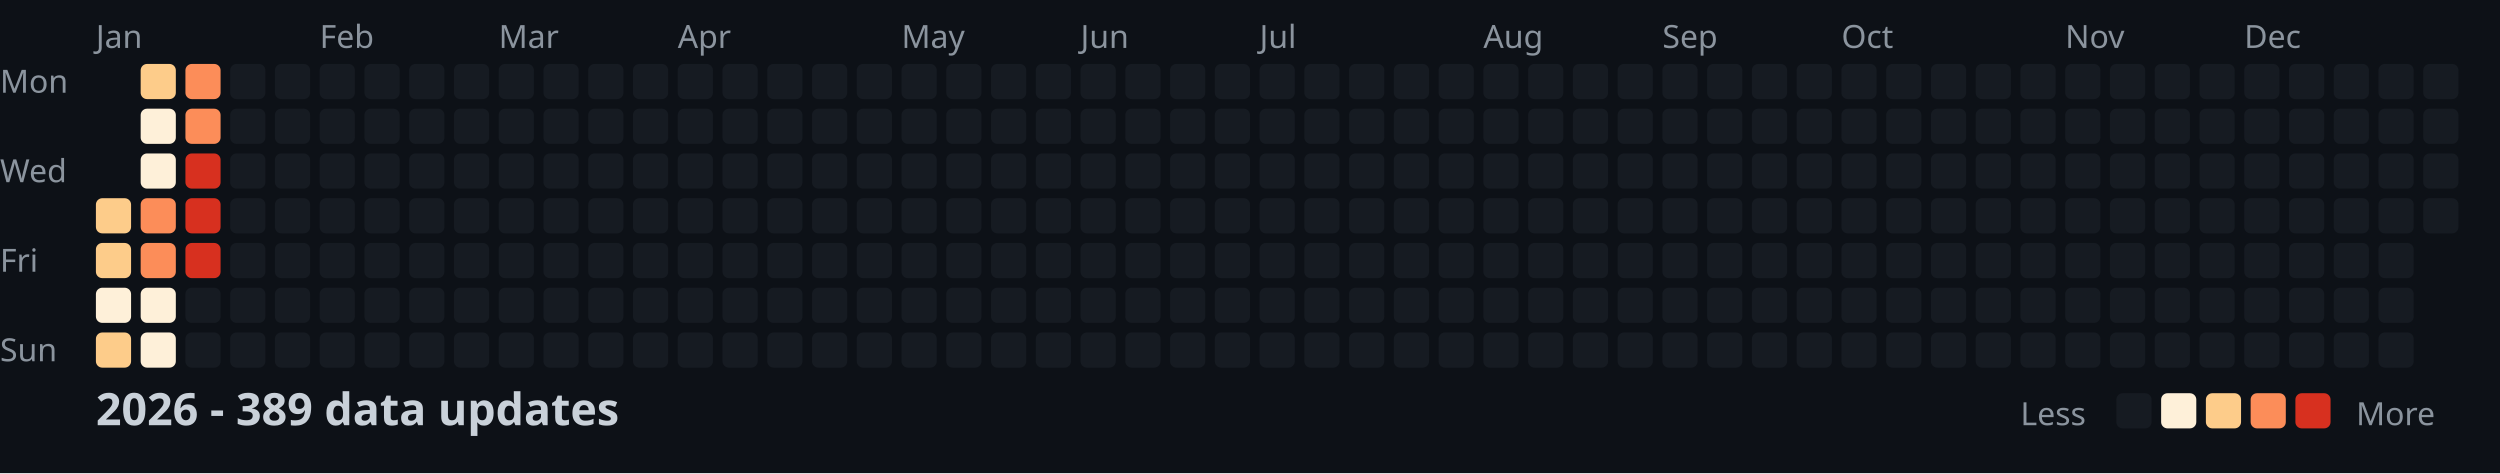
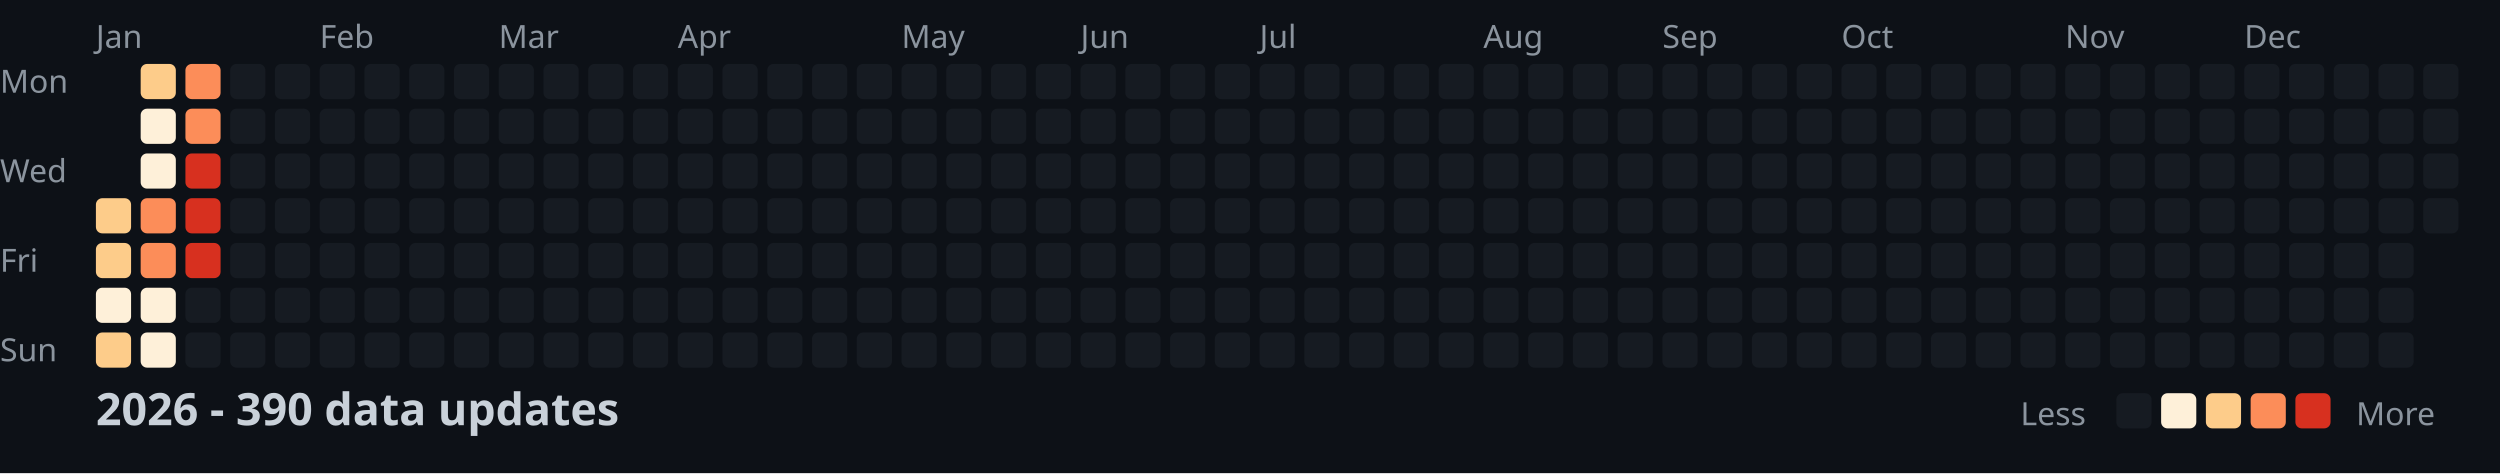
<svg xmlns="http://www.w3.org/2000/svg" width="782" height="148">
  <style>
    .month { font: 10px sans-serif; fill: #8b949e; }
    .day { font: 10px sans-serif; fill: #8b949e; }
    .title { font: bold 14px sans-serif; fill: #c9d1d9; }
    .legend { font: 10px sans-serif; fill: #8b949e; }
  </style>
  <rect width="100%" height="100%" fill="#0d1117" />
  <text x="0" y="29" class="day">Mon</text>
  <text x="0" y="57" class="day">Wed</text>
  <text x="0" y="85" class="day">Fri</text>
  <text x="0" y="113" class="day">Sun</text>
  <text x="30" y="15" class="month">Jan</text>
  <text x="100" y="15" class="month">Feb</text>
  <text x="156" y="15" class="month">Mar</text>
  <text x="212" y="15" class="month">Apr</text>
  <text x="282" y="15" class="month">May</text>
  <text x="338" y="15" class="month">Jun</text>
  <text x="394" y="15" class="month">Jul</text>
  <text x="464" y="15" class="month">Aug</text>
  <text x="520" y="15" class="month">Sep</text>
  <text x="576" y="15" class="month">Oct</text>
  <text x="646" y="15" class="month">Nov</text>
  <text x="702" y="15" class="month">Dec</text>
  <rect x="30" y="62" width="11" height="11" fill="#fdcc8a" rx="2" />
  <rect x="30" y="76" width="11" height="11" fill="#fdcc8a" rx="2" />
  <rect x="30" y="90" width="11" height="11" fill="#fef0d9" rx="2" />
  <rect x="30" y="104" width="11" height="11" fill="#fdcc8a" rx="2" />
  <rect x="44" y="20" width="11" height="11" fill="#fdcc8a" rx="2" />
  <rect x="44" y="34" width="11" height="11" fill="#fef0d9" rx="2" />
  <rect x="44" y="48" width="11" height="11" fill="#fef0d9" rx="2" />
  <rect x="44" y="62" width="11" height="11" fill="#fc8d59" rx="2" />
  <rect x="44" y="76" width="11" height="11" fill="#fc8d59" rx="2" />
  <rect x="44" y="90" width="11" height="11" fill="#fef0d9" rx="2" />
  <rect x="44" y="104" width="11" height="11" fill="#fef0d9" rx="2" />
  <rect x="58" y="20" width="11" height="11" fill="#fc8d59" rx="2" />
  <rect x="58" y="34" width="11" height="11" fill="#fc8d59" rx="2" />
  <rect x="58" y="48" width="11" height="11" fill="#d7301f" rx="2" />
  <rect x="58" y="62" width="11" height="11" fill="#d7301f" rx="2" />
  <rect x="58" y="76" width="11" height="11" fill="#d7301f" rx="2" />
  <rect x="58" y="90" width="11" height="11" fill="#161b22" rx="2" />
  <rect x="58" y="104" width="11" height="11" fill="#161b22" rx="2" />
  <rect x="72" y="20" width="11" height="11" fill="#161b22" rx="2" />
  <rect x="72" y="34" width="11" height="11" fill="#161b22" rx="2" />
  <rect x="72" y="48" width="11" height="11" fill="#161b22" rx="2" />
  <rect x="72" y="62" width="11" height="11" fill="#161b22" rx="2" />
  <rect x="72" y="76" width="11" height="11" fill="#161b22" rx="2" />
  <rect x="72" y="90" width="11" height="11" fill="#161b22" rx="2" />
  <rect x="72" y="104" width="11" height="11" fill="#161b22" rx="2" />
  <rect x="86" y="20" width="11" height="11" fill="#161b22" rx="2" />
  <rect x="86" y="34" width="11" height="11" fill="#161b22" rx="2" />
  <rect x="86" y="48" width="11" height="11" fill="#161b22" rx="2" />
  <rect x="86" y="62" width="11" height="11" fill="#161b22" rx="2" />
  <rect x="86" y="76" width="11" height="11" fill="#161b22" rx="2" />
  <rect x="86" y="90" width="11" height="11" fill="#161b22" rx="2" />
  <rect x="86" y="104" width="11" height="11" fill="#161b22" rx="2" />
  <rect x="100" y="20" width="11" height="11" fill="#161b22" rx="2" />
  <rect x="100" y="34" width="11" height="11" fill="#161b22" rx="2" />
  <rect x="100" y="48" width="11" height="11" fill="#161b22" rx="2" />
  <rect x="100" y="62" width="11" height="11" fill="#161b22" rx="2" />
  <rect x="100" y="76" width="11" height="11" fill="#161b22" rx="2" />
  <rect x="100" y="90" width="11" height="11" fill="#161b22" rx="2" />
  <rect x="100" y="104" width="11" height="11" fill="#161b22" rx="2" />
  <rect x="114" y="20" width="11" height="11" fill="#161b22" rx="2" />
  <rect x="114" y="34" width="11" height="11" fill="#161b22" rx="2" />
  <rect x="114" y="48" width="11" height="11" fill="#161b22" rx="2" />
  <rect x="114" y="62" width="11" height="11" fill="#161b22" rx="2" />
  <rect x="114" y="76" width="11" height="11" fill="#161b22" rx="2" />
  <rect x="114" y="90" width="11" height="11" fill="#161b22" rx="2" />
  <rect x="114" y="104" width="11" height="11" fill="#161b22" rx="2" />
  <rect x="128" y="20" width="11" height="11" fill="#161b22" rx="2" />
  <rect x="128" y="34" width="11" height="11" fill="#161b22" rx="2" />
  <rect x="128" y="48" width="11" height="11" fill="#161b22" rx="2" />
  <rect x="128" y="62" width="11" height="11" fill="#161b22" rx="2" />
  <rect x="128" y="76" width="11" height="11" fill="#161b22" rx="2" />
  <rect x="128" y="90" width="11" height="11" fill="#161b22" rx="2" />
  <rect x="128" y="104" width="11" height="11" fill="#161b22" rx="2" />
  <rect x="142" y="20" width="11" height="11" fill="#161b22" rx="2" />
  <rect x="142" y="34" width="11" height="11" fill="#161b22" rx="2" />
  <rect x="142" y="48" width="11" height="11" fill="#161b22" rx="2" />
  <rect x="142" y="62" width="11" height="11" fill="#161b22" rx="2" />
  <rect x="142" y="76" width="11" height="11" fill="#161b22" rx="2" />
  <rect x="142" y="90" width="11" height="11" fill="#161b22" rx="2" />
  <rect x="142" y="104" width="11" height="11" fill="#161b22" rx="2" />
  <rect x="156" y="20" width="11" height="11" fill="#161b22" rx="2" />
  <rect x="156" y="34" width="11" height="11" fill="#161b22" rx="2" />
  <rect x="156" y="48" width="11" height="11" fill="#161b22" rx="2" />
  <rect x="156" y="62" width="11" height="11" fill="#161b22" rx="2" />
  <rect x="156" y="76" width="11" height="11" fill="#161b22" rx="2" />
  <rect x="156" y="90" width="11" height="11" fill="#161b22" rx="2" />
  <rect x="156" y="104" width="11" height="11" fill="#161b22" rx="2" />
  <rect x="170" y="20" width="11" height="11" fill="#161b22" rx="2" />
  <rect x="170" y="34" width="11" height="11" fill="#161b22" rx="2" />
  <rect x="170" y="48" width="11" height="11" fill="#161b22" rx="2" />
  <rect x="170" y="62" width="11" height="11" fill="#161b22" rx="2" />
  <rect x="170" y="76" width="11" height="11" fill="#161b22" rx="2" />
  <rect x="170" y="90" width="11" height="11" fill="#161b22" rx="2" />
  <rect x="170" y="104" width="11" height="11" fill="#161b22" rx="2" />
  <rect x="184" y="20" width="11" height="11" fill="#161b22" rx="2" />
  <rect x="184" y="34" width="11" height="11" fill="#161b22" rx="2" />
  <rect x="184" y="48" width="11" height="11" fill="#161b22" rx="2" />
  <rect x="184" y="62" width="11" height="11" fill="#161b22" rx="2" />
  <rect x="184" y="76" width="11" height="11" fill="#161b22" rx="2" />
  <rect x="184" y="90" width="11" height="11" fill="#161b22" rx="2" />
  <rect x="184" y="104" width="11" height="11" fill="#161b22" rx="2" />
  <rect x="198" y="20" width="11" height="11" fill="#161b22" rx="2" />
  <rect x="198" y="34" width="11" height="11" fill="#161b22" rx="2" />
  <rect x="198" y="48" width="11" height="11" fill="#161b22" rx="2" />
  <rect x="198" y="62" width="11" height="11" fill="#161b22" rx="2" />
  <rect x="198" y="76" width="11" height="11" fill="#161b22" rx="2" />
  <rect x="198" y="90" width="11" height="11" fill="#161b22" rx="2" />
  <rect x="198" y="104" width="11" height="11" fill="#161b22" rx="2" />
  <rect x="212" y="20" width="11" height="11" fill="#161b22" rx="2" />
  <rect x="212" y="34" width="11" height="11" fill="#161b22" rx="2" />
  <rect x="212" y="48" width="11" height="11" fill="#161b22" rx="2" />
  <rect x="212" y="62" width="11" height="11" fill="#161b22" rx="2" />
  <rect x="212" y="76" width="11" height="11" fill="#161b22" rx="2" />
  <rect x="212" y="90" width="11" height="11" fill="#161b22" rx="2" />
  <rect x="212" y="104" width="11" height="11" fill="#161b22" rx="2" />
  <rect x="226" y="20" width="11" height="11" fill="#161b22" rx="2" />
  <rect x="226" y="34" width="11" height="11" fill="#161b22" rx="2" />
  <rect x="226" y="48" width="11" height="11" fill="#161b22" rx="2" />
  <rect x="226" y="62" width="11" height="11" fill="#161b22" rx="2" />
  <rect x="226" y="76" width="11" height="11" fill="#161b22" rx="2" />
  <rect x="226" y="90" width="11" height="11" fill="#161b22" rx="2" />
  <rect x="226" y="104" width="11" height="11" fill="#161b22" rx="2" />
  <rect x="240" y="20" width="11" height="11" fill="#161b22" rx="2" />
  <rect x="240" y="34" width="11" height="11" fill="#161b22" rx="2" />
  <rect x="240" y="48" width="11" height="11" fill="#161b22" rx="2" />
  <rect x="240" y="62" width="11" height="11" fill="#161b22" rx="2" />
  <rect x="240" y="76" width="11" height="11" fill="#161b22" rx="2" />
  <rect x="240" y="90" width="11" height="11" fill="#161b22" rx="2" />
  <rect x="240" y="104" width="11" height="11" fill="#161b22" rx="2" />
  <rect x="254" y="20" width="11" height="11" fill="#161b22" rx="2" />
  <rect x="254" y="34" width="11" height="11" fill="#161b22" rx="2" />
  <rect x="254" y="48" width="11" height="11" fill="#161b22" rx="2" />
  <rect x="254" y="62" width="11" height="11" fill="#161b22" rx="2" />
  <rect x="254" y="76" width="11" height="11" fill="#161b22" rx="2" />
  <rect x="254" y="90" width="11" height="11" fill="#161b22" rx="2" />
  <rect x="254" y="104" width="11" height="11" fill="#161b22" rx="2" />
  <rect x="268" y="20" width="11" height="11" fill="#161b22" rx="2" />
  <rect x="268" y="34" width="11" height="11" fill="#161b22" rx="2" />
  <rect x="268" y="48" width="11" height="11" fill="#161b22" rx="2" />
  <rect x="268" y="62" width="11" height="11" fill="#161b22" rx="2" />
  <rect x="268" y="76" width="11" height="11" fill="#161b22" rx="2" />
  <rect x="268" y="90" width="11" height="11" fill="#161b22" rx="2" />
  <rect x="268" y="104" width="11" height="11" fill="#161b22" rx="2" />
  <rect x="282" y="20" width="11" height="11" fill="#161b22" rx="2" />
  <rect x="282" y="34" width="11" height="11" fill="#161b22" rx="2" />
  <rect x="282" y="48" width="11" height="11" fill="#161b22" rx="2" />
  <rect x="282" y="62" width="11" height="11" fill="#161b22" rx="2" />
  <rect x="282" y="76" width="11" height="11" fill="#161b22" rx="2" />
  <rect x="282" y="90" width="11" height="11" fill="#161b22" rx="2" />
  <rect x="282" y="104" width="11" height="11" fill="#161b22" rx="2" />
  <rect x="296" y="20" width="11" height="11" fill="#161b22" rx="2" />
  <rect x="296" y="34" width="11" height="11" fill="#161b22" rx="2" />
  <rect x="296" y="48" width="11" height="11" fill="#161b22" rx="2" />
  <rect x="296" y="62" width="11" height="11" fill="#161b22" rx="2" />
  <rect x="296" y="76" width="11" height="11" fill="#161b22" rx="2" />
  <rect x="296" y="90" width="11" height="11" fill="#161b22" rx="2" />
  <rect x="296" y="104" width="11" height="11" fill="#161b22" rx="2" />
  <rect x="310" y="20" width="11" height="11" fill="#161b22" rx="2" />
  <rect x="310" y="34" width="11" height="11" fill="#161b22" rx="2" />
  <rect x="310" y="48" width="11" height="11" fill="#161b22" rx="2" />
  <rect x="310" y="62" width="11" height="11" fill="#161b22" rx="2" />
  <rect x="310" y="76" width="11" height="11" fill="#161b22" rx="2" />
  <rect x="310" y="90" width="11" height="11" fill="#161b22" rx="2" />
  <rect x="310" y="104" width="11" height="11" fill="#161b22" rx="2" />
  <rect x="324" y="20" width="11" height="11" fill="#161b22" rx="2" />
  <rect x="324" y="34" width="11" height="11" fill="#161b22" rx="2" />
  <rect x="324" y="48" width="11" height="11" fill="#161b22" rx="2" />
  <rect x="324" y="62" width="11" height="11" fill="#161b22" rx="2" />
  <rect x="324" y="76" width="11" height="11" fill="#161b22" rx="2" />
  <rect x="324" y="90" width="11" height="11" fill="#161b22" rx="2" />
  <rect x="324" y="104" width="11" height="11" fill="#161b22" rx="2" />
  <rect x="338" y="20" width="11" height="11" fill="#161b22" rx="2" />
  <rect x="338" y="34" width="11" height="11" fill="#161b22" rx="2" />
  <rect x="338" y="48" width="11" height="11" fill="#161b22" rx="2" />
  <rect x="338" y="62" width="11" height="11" fill="#161b22" rx="2" />
  <rect x="338" y="76" width="11" height="11" fill="#161b22" rx="2" />
  <rect x="338" y="90" width="11" height="11" fill="#161b22" rx="2" />
  <rect x="338" y="104" width="11" height="11" fill="#161b22" rx="2" />
  <rect x="352" y="20" width="11" height="11" fill="#161b22" rx="2" />
  <rect x="352" y="34" width="11" height="11" fill="#161b22" rx="2" />
  <rect x="352" y="48" width="11" height="11" fill="#161b22" rx="2" />
  <rect x="352" y="62" width="11" height="11" fill="#161b22" rx="2" />
  <rect x="352" y="76" width="11" height="11" fill="#161b22" rx="2" />
  <rect x="352" y="90" width="11" height="11" fill="#161b22" rx="2" />
  <rect x="352" y="104" width="11" height="11" fill="#161b22" rx="2" />
  <rect x="366" y="20" width="11" height="11" fill="#161b22" rx="2" />
  <rect x="366" y="34" width="11" height="11" fill="#161b22" rx="2" />
  <rect x="366" y="48" width="11" height="11" fill="#161b22" rx="2" />
  <rect x="366" y="62" width="11" height="11" fill="#161b22" rx="2" />
  <rect x="366" y="76" width="11" height="11" fill="#161b22" rx="2" />
  <rect x="366" y="90" width="11" height="11" fill="#161b22" rx="2" />
  <rect x="366" y="104" width="11" height="11" fill="#161b22" rx="2" />
  <rect x="380" y="20" width="11" height="11" fill="#161b22" rx="2" />
  <rect x="380" y="34" width="11" height="11" fill="#161b22" rx="2" />
  <rect x="380" y="48" width="11" height="11" fill="#161b22" rx="2" />
  <rect x="380" y="62" width="11" height="11" fill="#161b22" rx="2" />
  <rect x="380" y="76" width="11" height="11" fill="#161b22" rx="2" />
  <rect x="380" y="90" width="11" height="11" fill="#161b22" rx="2" />
  <rect x="380" y="104" width="11" height="11" fill="#161b22" rx="2" />
  <rect x="394" y="20" width="11" height="11" fill="#161b22" rx="2" />
  <rect x="394" y="34" width="11" height="11" fill="#161b22" rx="2" />
  <rect x="394" y="48" width="11" height="11" fill="#161b22" rx="2" />
  <rect x="394" y="62" width="11" height="11" fill="#161b22" rx="2" />
  <rect x="394" y="76" width="11" height="11" fill="#161b22" rx="2" />
  <rect x="394" y="90" width="11" height="11" fill="#161b22" rx="2" />
  <rect x="394" y="104" width="11" height="11" fill="#161b22" rx="2" />
  <rect x="408" y="20" width="11" height="11" fill="#161b22" rx="2" />
  <rect x="408" y="34" width="11" height="11" fill="#161b22" rx="2" />
  <rect x="408" y="48" width="11" height="11" fill="#161b22" rx="2" />
  <rect x="408" y="62" width="11" height="11" fill="#161b22" rx="2" />
  <rect x="408" y="76" width="11" height="11" fill="#161b22" rx="2" />
  <rect x="408" y="90" width="11" height="11" fill="#161b22" rx="2" />
  <rect x="408" y="104" width="11" height="11" fill="#161b22" rx="2" />
  <rect x="422" y="20" width="11" height="11" fill="#161b22" rx="2" />
  <rect x="422" y="34" width="11" height="11" fill="#161b22" rx="2" />
  <rect x="422" y="48" width="11" height="11" fill="#161b22" rx="2" />
  <rect x="422" y="62" width="11" height="11" fill="#161b22" rx="2" />
  <rect x="422" y="76" width="11" height="11" fill="#161b22" rx="2" />
  <rect x="422" y="90" width="11" height="11" fill="#161b22" rx="2" />
  <rect x="422" y="104" width="11" height="11" fill="#161b22" rx="2" />
  <rect x="436" y="20" width="11" height="11" fill="#161b22" rx="2" />
  <rect x="436" y="34" width="11" height="11" fill="#161b22" rx="2" />
  <rect x="436" y="48" width="11" height="11" fill="#161b22" rx="2" />
  <rect x="436" y="62" width="11" height="11" fill="#161b22" rx="2" />
  <rect x="436" y="76" width="11" height="11" fill="#161b22" rx="2" />
  <rect x="436" y="90" width="11" height="11" fill="#161b22" rx="2" />
  <rect x="436" y="104" width="11" height="11" fill="#161b22" rx="2" />
  <rect x="450" y="20" width="11" height="11" fill="#161b22" rx="2" />
  <rect x="450" y="34" width="11" height="11" fill="#161b22" rx="2" />
  <rect x="450" y="48" width="11" height="11" fill="#161b22" rx="2" />
  <rect x="450" y="62" width="11" height="11" fill="#161b22" rx="2" />
  <rect x="450" y="76" width="11" height="11" fill="#161b22" rx="2" />
  <rect x="450" y="90" width="11" height="11" fill="#161b22" rx="2" />
  <rect x="450" y="104" width="11" height="11" fill="#161b22" rx="2" />
  <rect x="464" y="20" width="11" height="11" fill="#161b22" rx="2" />
  <rect x="464" y="34" width="11" height="11" fill="#161b22" rx="2" />
  <rect x="464" y="48" width="11" height="11" fill="#161b22" rx="2" />
  <rect x="464" y="62" width="11" height="11" fill="#161b22" rx="2" />
  <rect x="464" y="76" width="11" height="11" fill="#161b22" rx="2" />
  <rect x="464" y="90" width="11" height="11" fill="#161b22" rx="2" />
  <rect x="464" y="104" width="11" height="11" fill="#161b22" rx="2" />
  <rect x="478" y="20" width="11" height="11" fill="#161b22" rx="2" />
  <rect x="478" y="34" width="11" height="11" fill="#161b22" rx="2" />
  <rect x="478" y="48" width="11" height="11" fill="#161b22" rx="2" />
  <rect x="478" y="62" width="11" height="11" fill="#161b22" rx="2" />
  <rect x="478" y="76" width="11" height="11" fill="#161b22" rx="2" />
  <rect x="478" y="90" width="11" height="11" fill="#161b22" rx="2" />
  <rect x="478" y="104" width="11" height="11" fill="#161b22" rx="2" />
  <rect x="492" y="20" width="11" height="11" fill="#161b22" rx="2" />
  <rect x="492" y="34" width="11" height="11" fill="#161b22" rx="2" />
  <rect x="492" y="48" width="11" height="11" fill="#161b22" rx="2" />
  <rect x="492" y="62" width="11" height="11" fill="#161b22" rx="2" />
  <rect x="492" y="76" width="11" height="11" fill="#161b22" rx="2" />
  <rect x="492" y="90" width="11" height="11" fill="#161b22" rx="2" />
  <rect x="492" y="104" width="11" height="11" fill="#161b22" rx="2" />
  <rect x="506" y="20" width="11" height="11" fill="#161b22" rx="2" />
  <rect x="506" y="34" width="11" height="11" fill="#161b22" rx="2" />
  <rect x="506" y="48" width="11" height="11" fill="#161b22" rx="2" />
  <rect x="506" y="62" width="11" height="11" fill="#161b22" rx="2" />
  <rect x="506" y="76" width="11" height="11" fill="#161b22" rx="2" />
  <rect x="506" y="90" width="11" height="11" fill="#161b22" rx="2" />
  <rect x="506" y="104" width="11" height="11" fill="#161b22" rx="2" />
  <rect x="520" y="20" width="11" height="11" fill="#161b22" rx="2" />
  <rect x="520" y="34" width="11" height="11" fill="#161b22" rx="2" />
  <rect x="520" y="48" width="11" height="11" fill="#161b22" rx="2" />
  <rect x="520" y="62" width="11" height="11" fill="#161b22" rx="2" />
  <rect x="520" y="76" width="11" height="11" fill="#161b22" rx="2" />
  <rect x="520" y="90" width="11" height="11" fill="#161b22" rx="2" />
  <rect x="520" y="104" width="11" height="11" fill="#161b22" rx="2" />
  <rect x="534" y="20" width="11" height="11" fill="#161b22" rx="2" />
  <rect x="534" y="34" width="11" height="11" fill="#161b22" rx="2" />
  <rect x="534" y="48" width="11" height="11" fill="#161b22" rx="2" />
  <rect x="534" y="62" width="11" height="11" fill="#161b22" rx="2" />
  <rect x="534" y="76" width="11" height="11" fill="#161b22" rx="2" />
  <rect x="534" y="90" width="11" height="11" fill="#161b22" rx="2" />
  <rect x="534" y="104" width="11" height="11" fill="#161b22" rx="2" />
  <rect x="548" y="20" width="11" height="11" fill="#161b22" rx="2" />
  <rect x="548" y="34" width="11" height="11" fill="#161b22" rx="2" />
  <rect x="548" y="48" width="11" height="11" fill="#161b22" rx="2" />
  <rect x="548" y="62" width="11" height="11" fill="#161b22" rx="2" />
  <rect x="548" y="76" width="11" height="11" fill="#161b22" rx="2" />
  <rect x="548" y="90" width="11" height="11" fill="#161b22" rx="2" />
  <rect x="548" y="104" width="11" height="11" fill="#161b22" rx="2" />
  <rect x="562" y="20" width="11" height="11" fill="#161b22" rx="2" />
  <rect x="562" y="34" width="11" height="11" fill="#161b22" rx="2" />
  <rect x="562" y="48" width="11" height="11" fill="#161b22" rx="2" />
  <rect x="562" y="62" width="11" height="11" fill="#161b22" rx="2" />
  <rect x="562" y="76" width="11" height="11" fill="#161b22" rx="2" />
  <rect x="562" y="90" width="11" height="11" fill="#161b22" rx="2" />
  <rect x="562" y="104" width="11" height="11" fill="#161b22" rx="2" />
  <rect x="576" y="20" width="11" height="11" fill="#161b22" rx="2" />
  <rect x="576" y="34" width="11" height="11" fill="#161b22" rx="2" />
  <rect x="576" y="48" width="11" height="11" fill="#161b22" rx="2" />
  <rect x="576" y="62" width="11" height="11" fill="#161b22" rx="2" />
  <rect x="576" y="76" width="11" height="11" fill="#161b22" rx="2" />
  <rect x="576" y="90" width="11" height="11" fill="#161b22" rx="2" />
  <rect x="576" y="104" width="11" height="11" fill="#161b22" rx="2" />
  <rect x="590" y="20" width="11" height="11" fill="#161b22" rx="2" />
  <rect x="590" y="34" width="11" height="11" fill="#161b22" rx="2" />
  <rect x="590" y="48" width="11" height="11" fill="#161b22" rx="2" />
  <rect x="590" y="62" width="11" height="11" fill="#161b22" rx="2" />
  <rect x="590" y="76" width="11" height="11" fill="#161b22" rx="2" />
  <rect x="590" y="90" width="11" height="11" fill="#161b22" rx="2" />
  <rect x="590" y="104" width="11" height="11" fill="#161b22" rx="2" />
  <rect x="604" y="20" width="11" height="11" fill="#161b22" rx="2" />
  <rect x="604" y="34" width="11" height="11" fill="#161b22" rx="2" />
  <rect x="604" y="48" width="11" height="11" fill="#161b22" rx="2" />
  <rect x="604" y="62" width="11" height="11" fill="#161b22" rx="2" />
  <rect x="604" y="76" width="11" height="11" fill="#161b22" rx="2" />
  <rect x="604" y="90" width="11" height="11" fill="#161b22" rx="2" />
  <rect x="604" y="104" width="11" height="11" fill="#161b22" rx="2" />
  <rect x="618" y="20" width="11" height="11" fill="#161b22" rx="2" />
  <rect x="618" y="34" width="11" height="11" fill="#161b22" rx="2" />
  <rect x="618" y="48" width="11" height="11" fill="#161b22" rx="2" />
  <rect x="618" y="62" width="11" height="11" fill="#161b22" rx="2" />
  <rect x="618" y="76" width="11" height="11" fill="#161b22" rx="2" />
  <rect x="618" y="90" width="11" height="11" fill="#161b22" rx="2" />
  <rect x="618" y="104" width="11" height="11" fill="#161b22" rx="2" />
  <rect x="632" y="20" width="11" height="11" fill="#161b22" rx="2" />
  <rect x="632" y="34" width="11" height="11" fill="#161b22" rx="2" />
  <rect x="632" y="48" width="11" height="11" fill="#161b22" rx="2" />
  <rect x="632" y="62" width="11" height="11" fill="#161b22" rx="2" />
  <rect x="632" y="76" width="11" height="11" fill="#161b22" rx="2" />
  <rect x="632" y="90" width="11" height="11" fill="#161b22" rx="2" />
  <rect x="632" y="104" width="11" height="11" fill="#161b22" rx="2" />
  <rect x="646" y="20" width="11" height="11" fill="#161b22" rx="2" />
  <rect x="646" y="34" width="11" height="11" fill="#161b22" rx="2" />
  <rect x="646" y="48" width="11" height="11" fill="#161b22" rx="2" />
  <rect x="646" y="62" width="11" height="11" fill="#161b22" rx="2" />
  <rect x="646" y="76" width="11" height="11" fill="#161b22" rx="2" />
  <rect x="646" y="90" width="11" height="11" fill="#161b22" rx="2" />
  <rect x="646" y="104" width="11" height="11" fill="#161b22" rx="2" />
  <rect x="660" y="20" width="11" height="11" fill="#161b22" rx="2" />
  <rect x="660" y="34" width="11" height="11" fill="#161b22" rx="2" />
  <rect x="660" y="48" width="11" height="11" fill="#161b22" rx="2" />
  <rect x="660" y="62" width="11" height="11" fill="#161b22" rx="2" />
  <rect x="660" y="76" width="11" height="11" fill="#161b22" rx="2" />
  <rect x="660" y="90" width="11" height="11" fill="#161b22" rx="2" />
  <rect x="660" y="104" width="11" height="11" fill="#161b22" rx="2" />
  <rect x="674" y="20" width="11" height="11" fill="#161b22" rx="2" />
  <rect x="674" y="34" width="11" height="11" fill="#161b22" rx="2" />
  <rect x="674" y="48" width="11" height="11" fill="#161b22" rx="2" />
  <rect x="674" y="62" width="11" height="11" fill="#161b22" rx="2" />
  <rect x="674" y="76" width="11" height="11" fill="#161b22" rx="2" />
  <rect x="674" y="90" width="11" height="11" fill="#161b22" rx="2" />
  <rect x="674" y="104" width="11" height="11" fill="#161b22" rx="2" />
  <rect x="688" y="20" width="11" height="11" fill="#161b22" rx="2" />
  <rect x="688" y="34" width="11" height="11" fill="#161b22" rx="2" />
  <rect x="688" y="48" width="11" height="11" fill="#161b22" rx="2" />
  <rect x="688" y="62" width="11" height="11" fill="#161b22" rx="2" />
  <rect x="688" y="76" width="11" height="11" fill="#161b22" rx="2" />
  <rect x="688" y="90" width="11" height="11" fill="#161b22" rx="2" />
  <rect x="688" y="104" width="11" height="11" fill="#161b22" rx="2" />
  <rect x="702" y="20" width="11" height="11" fill="#161b22" rx="2" />
  <rect x="702" y="34" width="11" height="11" fill="#161b22" rx="2" />
  <rect x="702" y="48" width="11" height="11" fill="#161b22" rx="2" />
  <rect x="702" y="62" width="11" height="11" fill="#161b22" rx="2" />
  <rect x="702" y="76" width="11" height="11" fill="#161b22" rx="2" />
  <rect x="702" y="90" width="11" height="11" fill="#161b22" rx="2" />
  <rect x="702" y="104" width="11" height="11" fill="#161b22" rx="2" />
  <rect x="716" y="20" width="11" height="11" fill="#161b22" rx="2" />
  <rect x="716" y="34" width="11" height="11" fill="#161b22" rx="2" />
  <rect x="716" y="48" width="11" height="11" fill="#161b22" rx="2" />
  <rect x="716" y="62" width="11" height="11" fill="#161b22" rx="2" />
  <rect x="716" y="76" width="11" height="11" fill="#161b22" rx="2" />
  <rect x="716" y="90" width="11" height="11" fill="#161b22" rx="2" />
  <rect x="716" y="104" width="11" height="11" fill="#161b22" rx="2" />
  <rect x="730" y="20" width="11" height="11" fill="#161b22" rx="2" />
  <rect x="730" y="34" width="11" height="11" fill="#161b22" rx="2" />
  <rect x="730" y="48" width="11" height="11" fill="#161b22" rx="2" />
  <rect x="730" y="62" width="11" height="11" fill="#161b22" rx="2" />
  <rect x="730" y="76" width="11" height="11" fill="#161b22" rx="2" />
  <rect x="730" y="90" width="11" height="11" fill="#161b22" rx="2" />
  <rect x="730" y="104" width="11" height="11" fill="#161b22" rx="2" />
  <rect x="744" y="20" width="11" height="11" fill="#161b22" rx="2" />
  <rect x="744" y="34" width="11" height="11" fill="#161b22" rx="2" />
  <rect x="744" y="48" width="11" height="11" fill="#161b22" rx="2" />
  <rect x="744" y="62" width="11" height="11" fill="#161b22" rx="2" />
  <rect x="744" y="76" width="11" height="11" fill="#161b22" rx="2" />
  <rect x="744" y="90" width="11" height="11" fill="#161b22" rx="2" />
  <rect x="744" y="104" width="11" height="11" fill="#161b22" rx="2" />
  <rect x="758" y="20" width="11" height="11" fill="#161b22" rx="2" />
  <rect x="758" y="34" width="11" height="11" fill="#161b22" rx="2" />
  <rect x="758" y="48" width="11" height="11" fill="#161b22" rx="2" />
  <rect x="758" y="62" width="11" height="11" fill="#161b22" rx="2" />
-   <text x="30" y="133" class="title">2026 - 389 data updates</text>
+   <text x="30" y="133" class="title">2026 - 390 data updates</text>
  <text x="632" y="133" class="legend">Less</text>
  <rect x="662" y="123" width="11" height="11" fill="#161b22" rx="2" />
  <rect x="676" y="123" width="11" height="11" fill="#fef0d9" rx="2" />
  <rect x="690" y="123" width="11" height="11" fill="#fdcc8a" rx="2" />
  <rect x="704" y="123" width="11" height="11" fill="#fc8d59" rx="2" />
  <rect x="718" y="123" width="11" height="11" fill="#d7301f" rx="2" />
  <text x="737" y="133" class="legend">More</text>
</svg>
